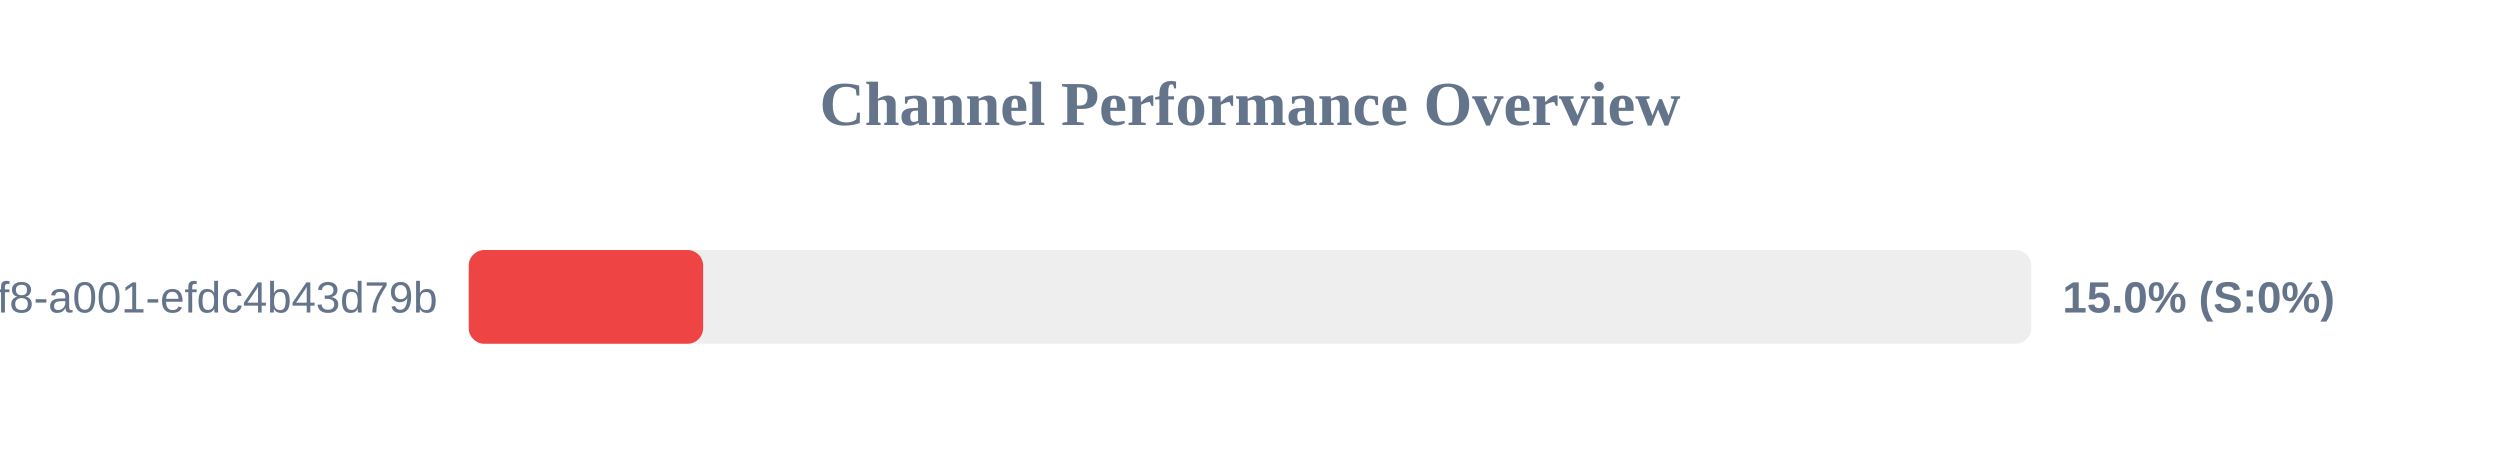
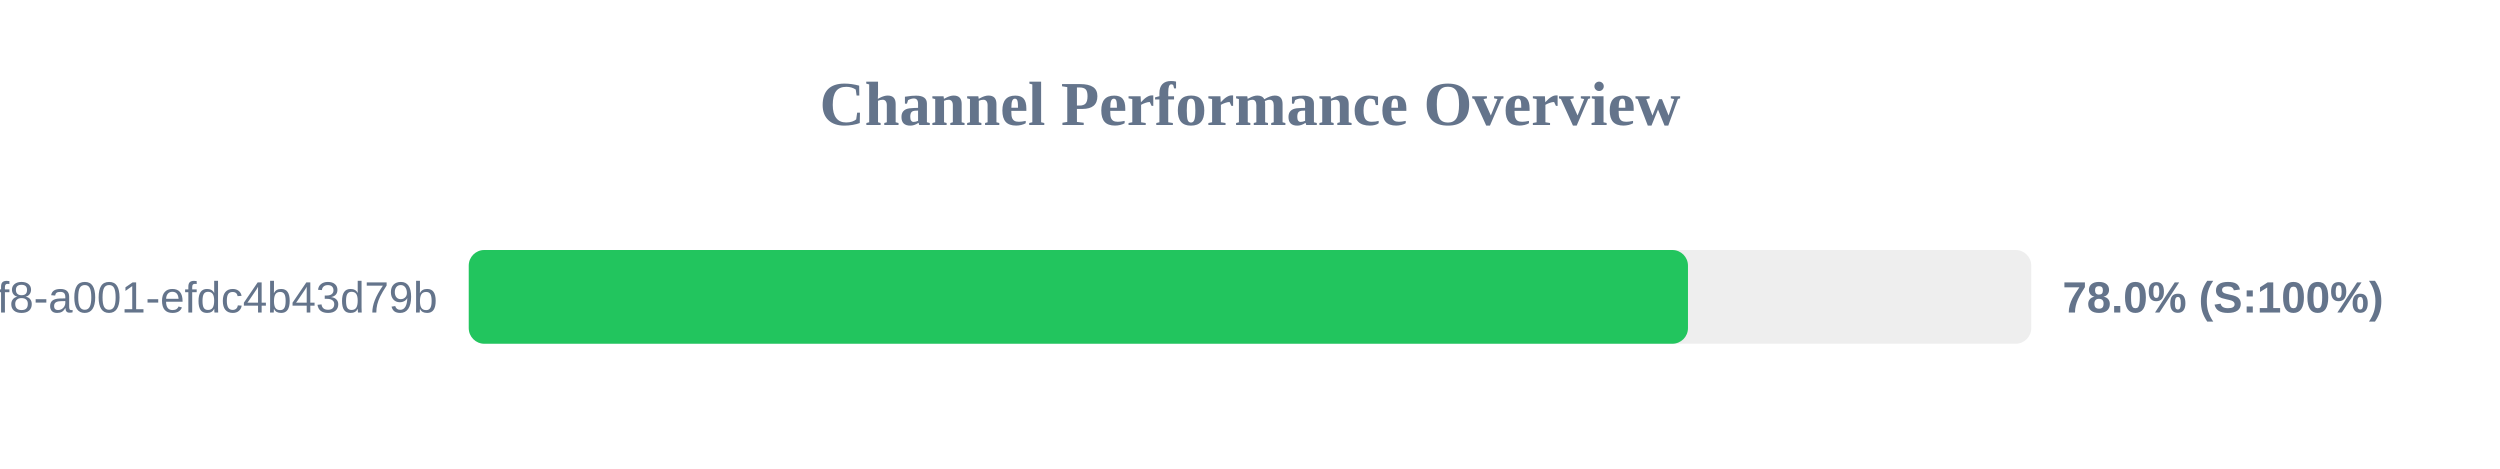
<svg xmlns="http://www.w3.org/2000/svg" width="800" height="150" version="1.1">
  <style>
        .row { font: 14px Arial; fill: #64748b; }
        .score { font: bold 14px Arial; fill: #64748b; }
    </style>
  <text x="400" y="40" text-anchor="middle" font-size="20px" font-weight="bold" fill="#64748b">Channel Performance Overview</text>
  <rect x="150" y="80" width="500" height="30" fill="#eee" rx="5" />
-   <rect x="150" y="80" width="75.0" height="30" fill="#ef4444" rx="5" />
+   <rect x="150" y="80" width="390.15" height="30" fill="#22c55e" rx="5" />
  <text x="140" y="100" text-anchor="end" class="row">?uuid=1fdb6b30-5371-4ff8-a001-efdc4b43d79b</text>
-   <text x="660" y="100" text-anchor="start" class="score">15.0% (S:0%)</text>
+   <text x="660" y="100" text-anchor="start" class="score">78.0% (S:100%)</text>
</svg>
